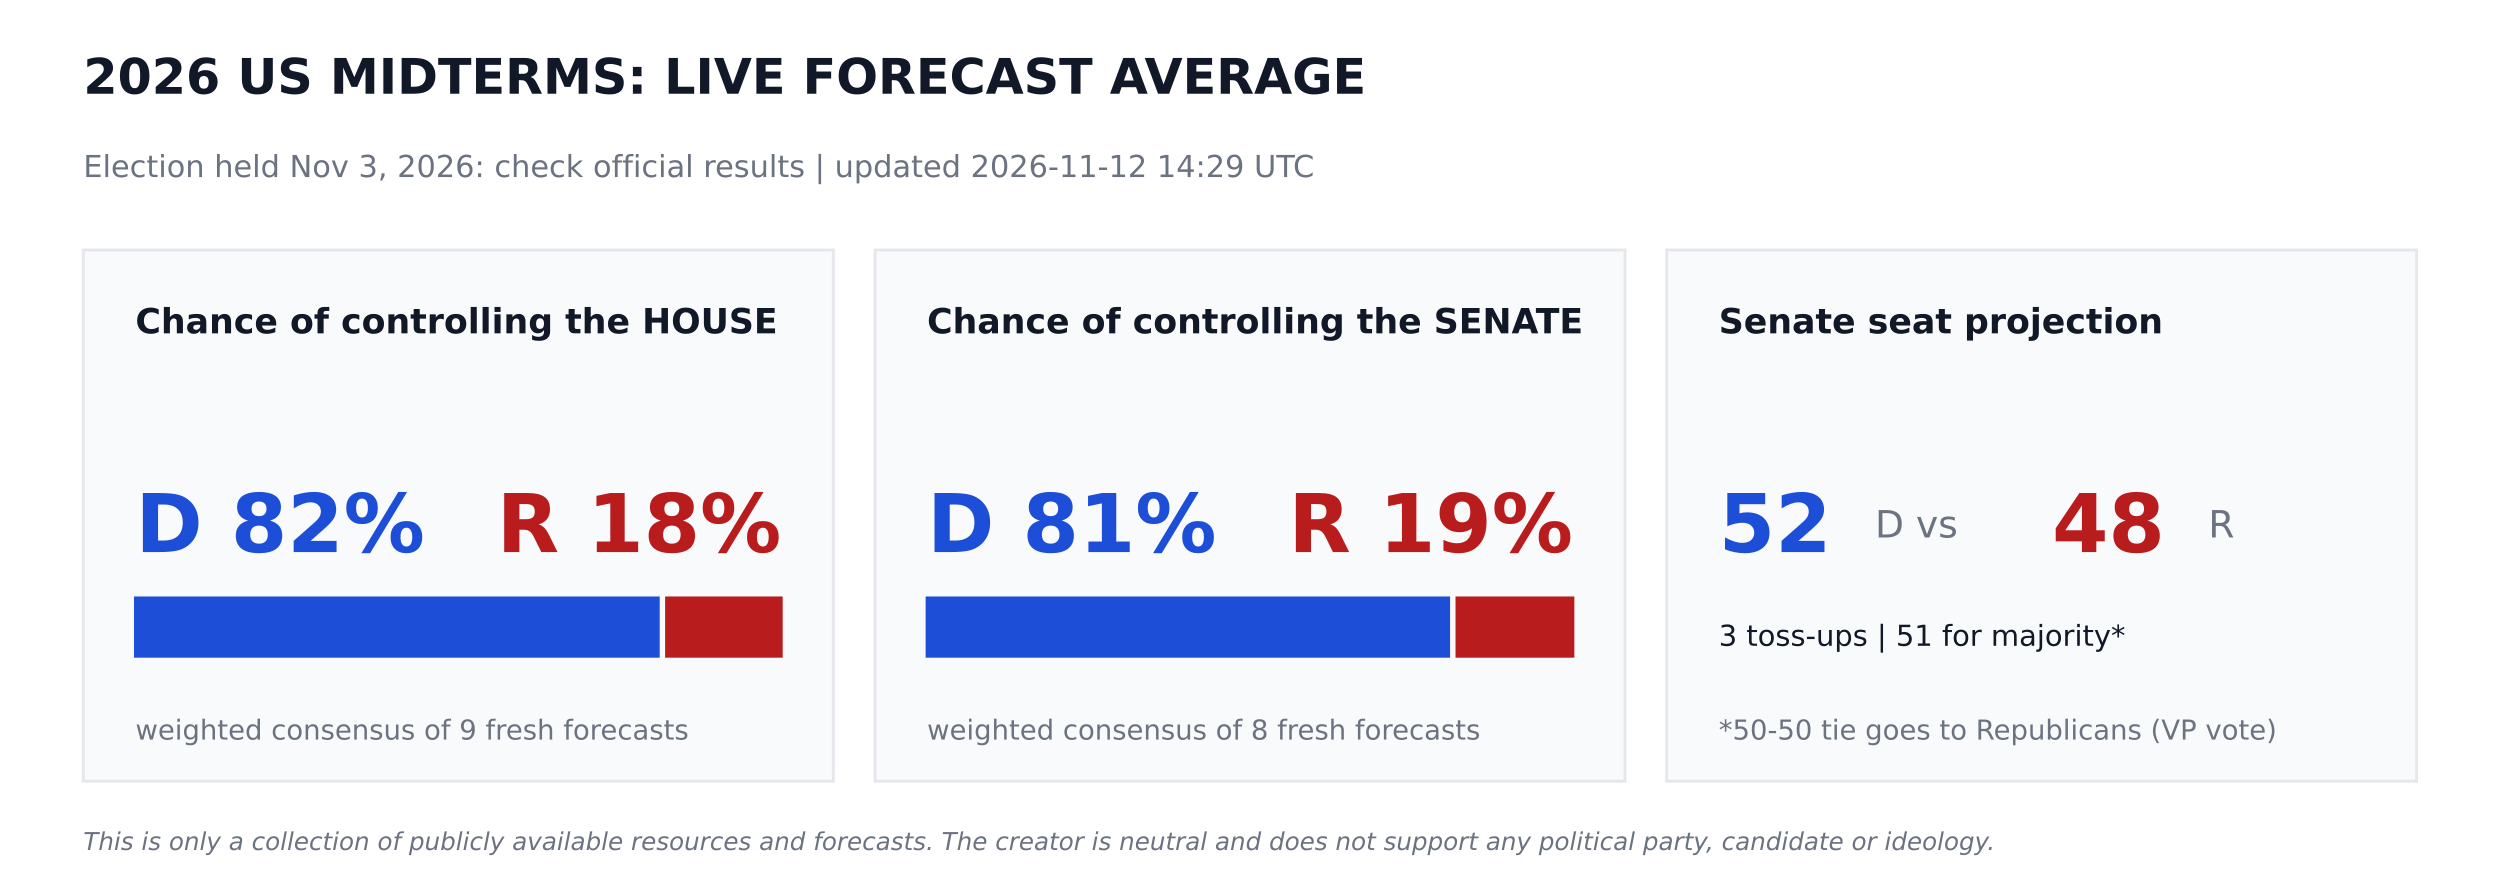
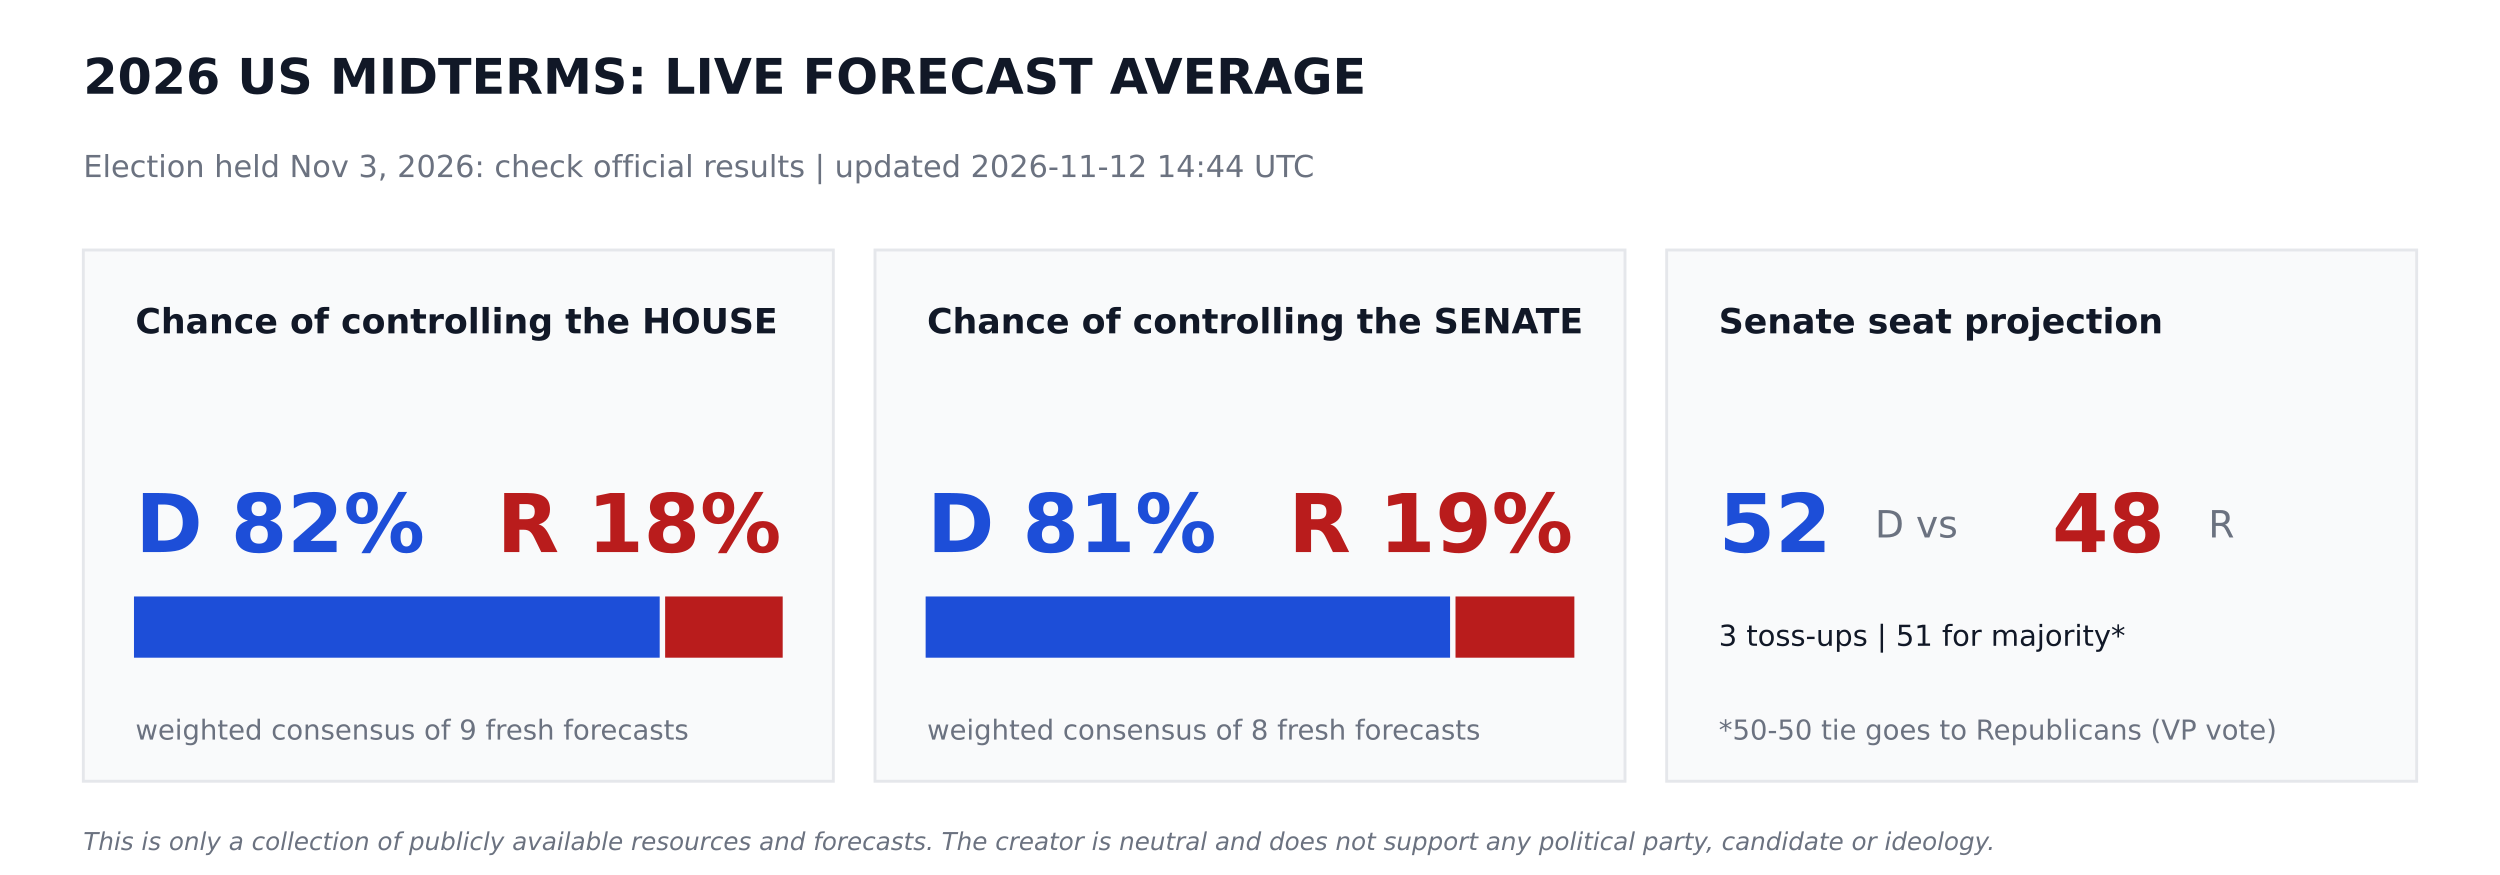
<svg xmlns="http://www.w3.org/2000/svg" width="864pt" height="302.4pt" viewBox="0 0 864 302.4" version="1.1">
  <defs>
    <style type="text/css">*{stroke-linejoin: round; stroke-linecap: butt}</style>
  </defs>
  <g id="figure_1">
    <g id="patch_1">
      <path d="M 0 302.4  L 864 302.4  L 864 0  L 0 0  z " style="fill: #ffffff" />
    </g>
    <g id="axes_1">
      <g id="patch_2">
-         <path d="M 28.8 270  L 288 270  L 288 86.4  L 28.8 86.4  z " clip-path="url(#p2c86131dc5)" style="fill: #f9fafb; stroke: #e5e7eb; stroke-linejoin: miter" />
+         <path d="M 28.8 270  L 288 270  L 288 86.4  L 28.8 86.4  z " clip-path="url(#pa8542b89ca)" style="fill: #f9fafb; stroke: #e5e7eb; stroke-linejoin: miter" />
      </g>
      <g id="patch_3">
-         <path d="M 46.8 226.8  L 227.491 226.8  L 227.491 206.64  L 46.8 206.64  z " clip-path="url(#p2c86131dc5)" style="fill: #1d4ed8; stroke: #1d4ed8; stroke-linejoin: miter" />
+         <path d="M 46.8 226.8  L 227.491 226.8  L 227.491 206.64  L 46.8 206.64  z " clip-path="url(#pa8542b89ca)" style="fill: #1d4ed8; stroke: #1d4ed8; stroke-linejoin: miter" />
      </g>
      <g id="patch_4">
-         <path d="M 230.371 226.8  L 270 226.8  L 270 206.64  L 230.371 206.64  z " clip-path="url(#p2c86131dc5)" style="fill: #b91c1c; stroke: #b91c1c; stroke-linejoin: miter" />
+         <path d="M 230.371 226.8  L 270 226.8  L 270 206.64  L 230.371 206.64  z " clip-path="url(#pa8542b89ca)" style="fill: #b91c1c; stroke: #b91c1c; stroke-linejoin: miter" />
      </g>
      <g id="patch_5">
-         <path d="M 302.4 270  L 561.6 270  L 561.6 86.4  L 302.4 86.4  z " clip-path="url(#p2c86131dc5)" style="fill: #f9fafb; stroke: #e5e7eb; stroke-linejoin: miter" />
+         <path d="M 302.4 270  L 561.6 270  L 561.6 86.4  L 302.4 86.4  z " clip-path="url(#pa8542b89ca)" style="fill: #f9fafb; stroke: #e5e7eb; stroke-linejoin: miter" />
      </g>
      <g id="patch_6">
-         <path d="M 320.4 226.8  L 500.645 226.8  L 500.645 206.64  L 320.4 206.64  z " clip-path="url(#p2c86131dc5)" style="fill: #1d4ed8; stroke: #1d4ed8; stroke-linejoin: miter" />
+         <path d="M 320.4 226.8  L 500.645 226.8  L 500.645 206.64  L 320.4 206.64  z " clip-path="url(#pa8542b89ca)" style="fill: #1d4ed8; stroke: #1d4ed8; stroke-linejoin: miter" />
      </g>
      <g id="patch_7">
-         <path d="M 503.525 226.8  L 543.6 226.8  L 543.6 206.64  L 503.525 206.64  z " clip-path="url(#p2c86131dc5)" style="fill: #b91c1c; stroke: #b91c1c; stroke-linejoin: miter" />
+         <path d="M 503.525 226.8  L 543.6 226.8  L 543.6 206.64  L 503.525 206.64  z " clip-path="url(#pa8542b89ca)" style="fill: #b91c1c; stroke: #b91c1c; stroke-linejoin: miter" />
      </g>
      <g id="patch_8">
-         <path d="M 576 270  L 835.2 270  L 835.2 86.4  L 576 86.4  z " clip-path="url(#p2c86131dc5)" style="fill: #f9fafb; stroke: #e5e7eb; stroke-linejoin: miter" />
+         <path d="M 576 270  L 835.2 270  L 835.2 86.4  L 576 86.4  z " clip-path="url(#pa8542b89ca)" style="fill: #f9fafb; stroke: #e5e7eb; stroke-linejoin: miter" />
      </g>
      <g id="text_1">
        <text style="font-weight: 700; font-size: 17px; font-family: 'DejaVu Sans'; text-anchor: start; fill: #111827" x="28.8" y="32.4" transform="rotate(-0 28.8 32.4)">2026 US MIDTERMS: LIVE FORECAST AVERAGE</text>
      </g>
      <g id="text_2">
-         <text style="font-size: 10.5px; font-family: 'DejaVu Sans'; text-anchor: start; fill: #6b7280" x="28.8" y="61.2" transform="rotate(-0 28.8 61.2)">Election held Nov 3, 2026: check official results   |   updated 2026-11-12 14:29 UTC</text>
+         <text style="font-size: 10.5px; font-family: 'DejaVu Sans'; text-anchor: start; fill: #6b7280" x="28.8" y="61.2" transform="rotate(-0 28.8 61.2)">Election held Nov 3, 2026: check official results   |   updated 2026-11-12 14:44 UTC</text>
      </g>
      <g id="text_3">
        <text style="font-weight: 700; font-size: 12px; font-family: 'DejaVu Sans'; text-anchor: start; fill: #111827" x="46.8" y="115.2" transform="rotate(-0 46.8 115.2)">Chance of controlling the HOUSE</text>
      </g>
      <g id="text_4">
        <text style="font-weight: 700; font-size: 28px; font-family: 'DejaVu Sans'; text-anchor: start; fill: #1d4ed8" x="46.8" y="190.8" transform="rotate(-0 46.8 190.8)">D 82%</text>
      </g>
      <g id="text_5">
        <text style="font-weight: 700; font-size: 28px; font-family: 'DejaVu Sans'; text-anchor: end; fill: #b91c1c" x="270" y="190.8" transform="rotate(-0 270 190.8)">R 18%</text>
      </g>
      <g id="text_6">
        <text style="font-size: 9.5px; font-family: 'DejaVu Sans'; text-anchor: start; fill: #6b7280" x="46.8" y="255.6" transform="rotate(-0 46.8 255.6)">weighted consensus of 9 fresh forecasts</text>
      </g>
      <g id="text_7">
        <text style="font-weight: 700; font-size: 12px; font-family: 'DejaVu Sans'; text-anchor: start; fill: #111827" x="320.4" y="115.2" transform="rotate(-0 320.4 115.2)">Chance of controlling the SENATE</text>
      </g>
      <g id="text_8">
        <text style="font-weight: 700; font-size: 28px; font-family: 'DejaVu Sans'; text-anchor: start; fill: #1d4ed8" x="320.4" y="190.8" transform="rotate(-0 320.4 190.8)">D 81%</text>
      </g>
      <g id="text_9">
        <text style="font-weight: 700; font-size: 28px; font-family: 'DejaVu Sans'; text-anchor: end; fill: #b91c1c" x="543.6" y="190.8" transform="rotate(-0 543.6 190.8)">R 19%</text>
      </g>
      <g id="text_10">
        <text style="font-size: 9.5px; font-family: 'DejaVu Sans'; text-anchor: start; fill: #6b7280" x="320.4" y="255.6" transform="rotate(-0 320.4 255.6)">weighted consensus of 8 fresh forecasts</text>
      </g>
      <g id="text_11">
        <text style="font-weight: 700; font-size: 12px; font-family: 'DejaVu Sans'; text-anchor: start; fill: #111827" x="594" y="115.2" transform="rotate(-0 594 115.2)">Senate seat projection</text>
      </g>
      <g id="text_12">
        <text style="font-weight: 700; font-size: 28px; font-family: 'DejaVu Sans'; text-anchor: start; fill: #1d4ed8" x="594" y="190.8" transform="rotate(-0 594 190.8)">52</text>
      </g>
      <g id="text_13">
        <text style="font-size: 13px; font-family: 'DejaVu Sans'; text-anchor: start; fill: #6b7280" x="648" y="185.76" transform="rotate(-0 648 185.76)">D  vs</text>
      </g>
      <g id="text_14">
        <text style="font-weight: 700; font-size: 28px; font-family: 'DejaVu Sans'; text-anchor: start; fill: #b91c1c" x="709.2" y="190.8" transform="rotate(-0 709.2 190.8)">48</text>
      </g>
      <g id="text_15">
        <text style="font-size: 13px; font-family: 'DejaVu Sans'; text-anchor: start; fill: #6b7280" x="763.2" y="185.76" transform="rotate(-0 763.2 185.76)">R</text>
      </g>
      <g id="text_16">
        <text style="font-size: 10px; font-family: 'DejaVu Sans'; text-anchor: start; fill: #111827" x="594" y="223.2" transform="rotate(-0 594 223.2)">3 toss-ups  |  51 for majority*</text>
      </g>
      <g id="text_17">
        <text style="font-size: 9.5px; font-family: 'DejaVu Sans'; text-anchor: start; fill: #6b7280" x="594" y="255.6" transform="rotate(-0 594 255.6)">*50-50 tie goes to Republicans (VP vote)</text>
      </g>
      <g id="text_18">
        <text style="font-style: italic; font-size: 8.5px; font-family: 'DejaVu Sans'; text-anchor: start; fill: #6b7280" x="28.8" y="293.76" transform="rotate(-0 28.8 293.76)">This is only a collection of publicly available resources and forecasts. The creator is neutral and does not support any political party, candidate or ideology.</text>
      </g>
    </g>
  </g>
  <defs>
-     <clipPath id="p2c86131dc5">
+     <clipPath id="pa8542b89ca">
      <rect x="0" y="0" width="864" height="302.4" />
    </clipPath>
  </defs>
</svg>
